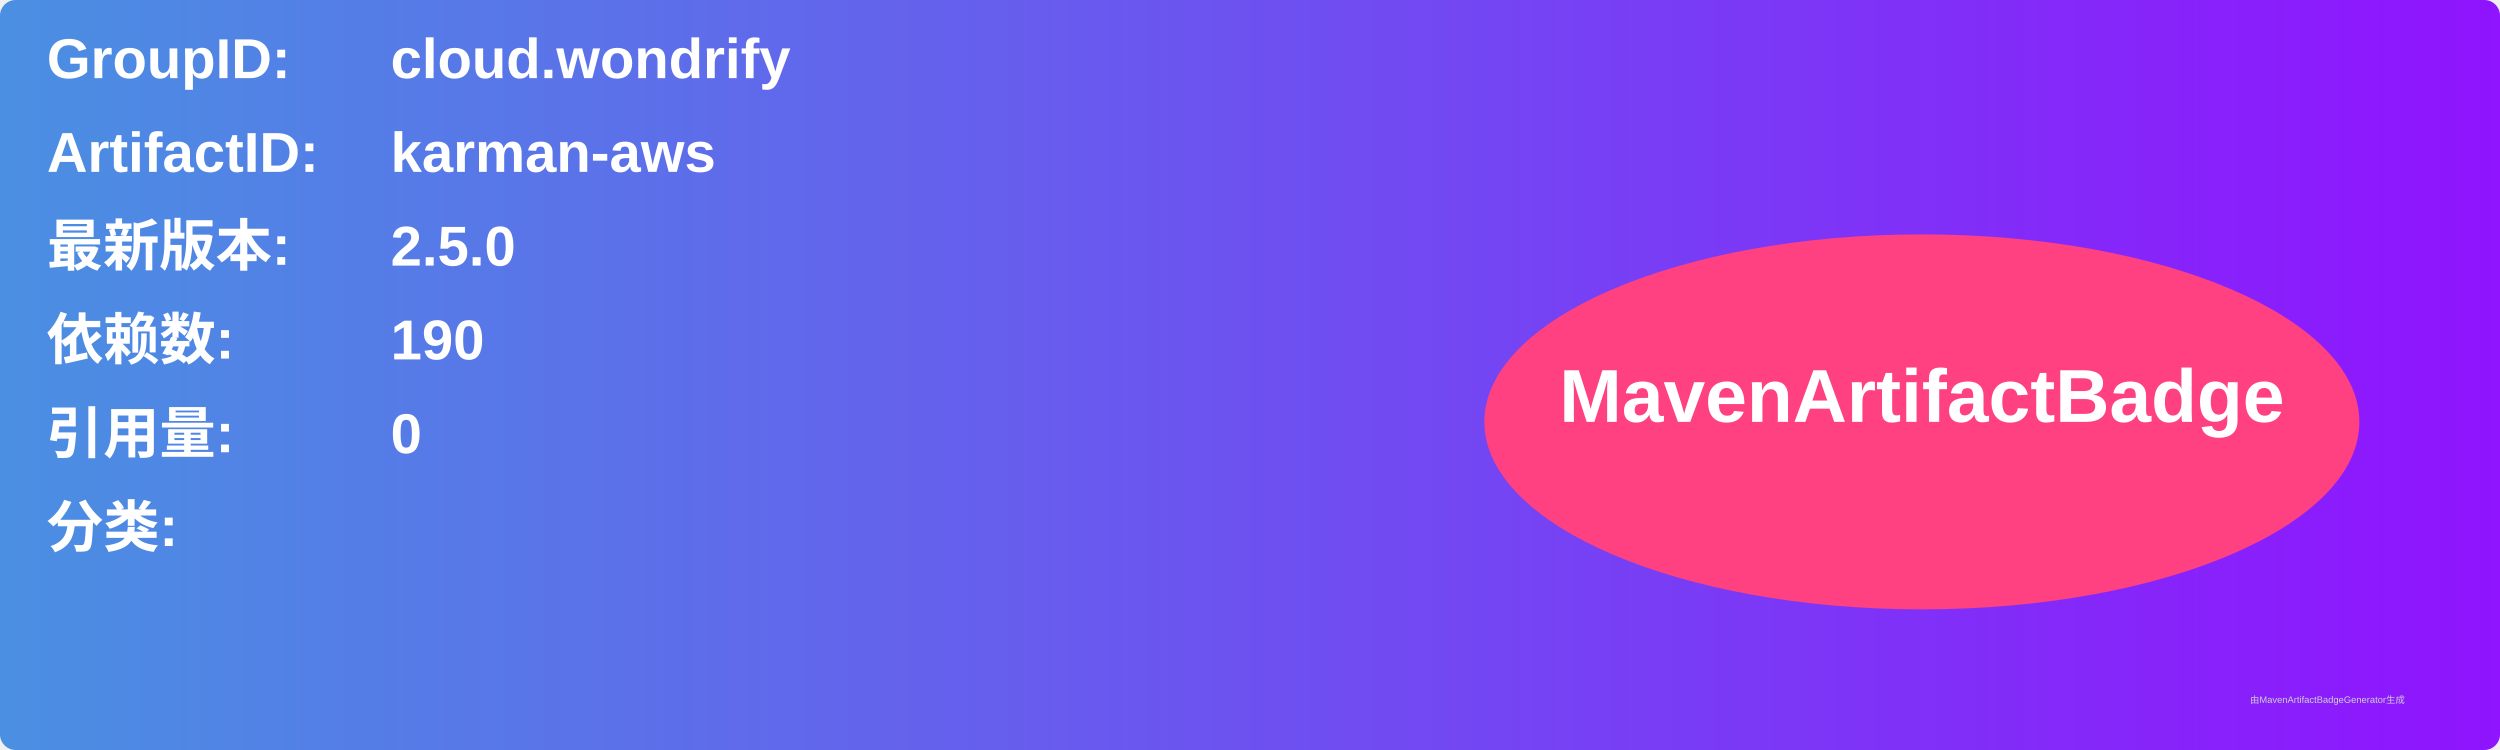
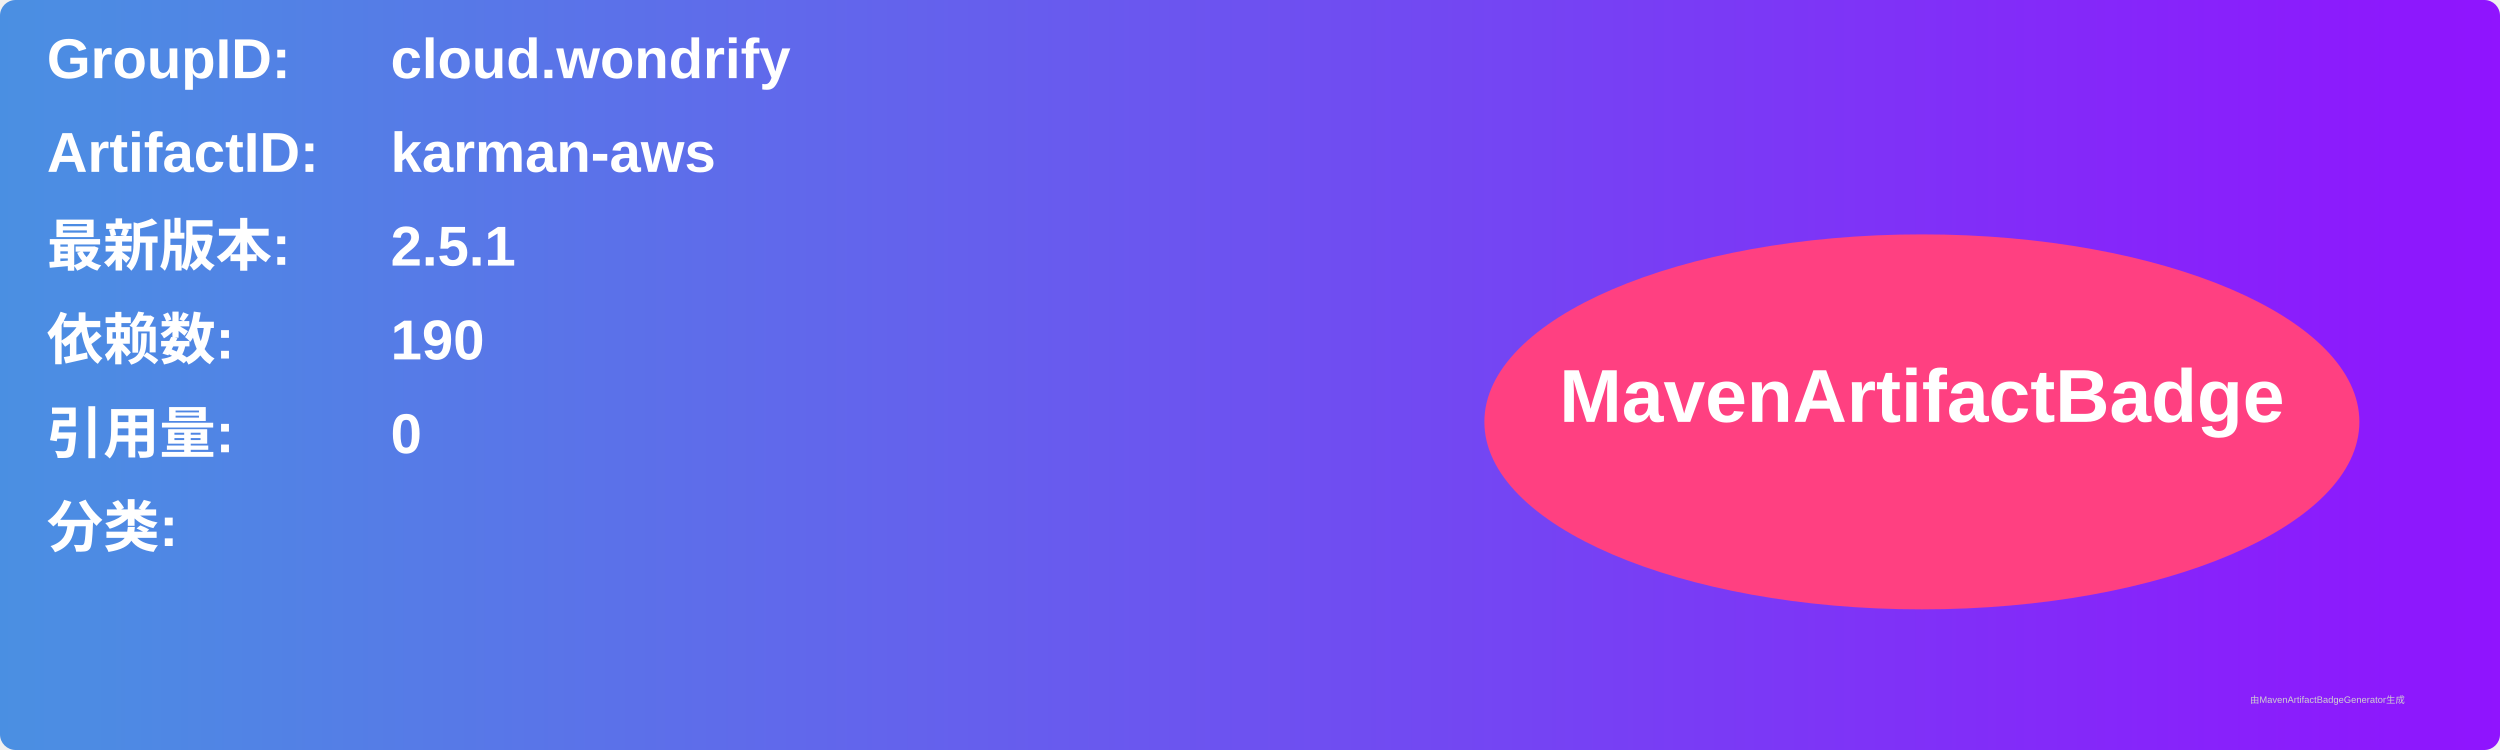
<svg xmlns="http://www.w3.org/2000/svg" width="800" height="240" viewBox="0 0 800 240">
  <linearGradient id="grad" x1="0%" y1="0%" x2="100%" y2="0%">
    <stop offset="0%" stop-color="#4a90e2" />
    <stop offset="100%" stop-color="#9013fe" />
  </linearGradient>
  <rect width="100%" height="100%" rx="5" ry="5" fill="url(#grad)" />
  <g transform="translate(15, 15)">
    <text x="0" y="10" font-family="Arial" font-size="18" fill="white" font-weight="bold" width="260">GroupID:</text>
    <text x="110" y="10" font-family="Arial" font-size="18" fill="white" font-weight="bold" width="460">cloud.wondrify</text>
    <text x="0" y="40" font-family="Arial" font-size="18" fill="white" font-weight="bold" width="260">ArtifactID:</text>
    <text x="110" y="40" font-family="Arial" font-size="18" fill="white" font-weight="bold" width="460">karman-aws</text>
    <text x="0" y="70" font-family="Arial" font-size="18" fill="white" font-weight="bold">最新版本:</text>
    <text x="110" y="70" font-family="Arial" font-size="18" fill="white" font-weight="bold">
-       <tspan font-weight="bold">2.5.0</tspan>
+       <tspan font-weight="bold">2.5.1</tspan>
    </text>
    <text x="0" y="100" font-family="Arial" font-size="18" fill="white" font-weight="bold">依赖数: </text>
    <text x="110" y="100" font-family="Arial" font-size="18" fill="white">
      <tspan font-weight="bold">190</tspan>
    </text>
    <text x="0" y="130" font-family="Arial" font-size="18" fill="white" font-weight="bold">引用量: </text>
    <text x="110" y="130" font-family="Arial" font-size="18" fill="white">
      <tspan font-weight="bold">0</tspan>
    </text>
    <text x="0" y="160" font-family="Arial" font-size="18" fill="white" font-weight="bold">分类:</text>
    <text x="10" y="190" font-family="Arial" font-size="10" fill="white">
      <tspan font-weight="bold" />
    </text>
    <ellipse cx="600" cy="120" rx="140" ry="60" fill="#ff4081" />
    <text x="600" y="120" text-anchor="middle" font-family="Arial" font-size="24" fill="white" font-weight="bold">MavenArtifactBadge</text>
  </g>
  <text x="720" y="225" font-family="Arial" font-size="3" fill="#d0d0d0">由MavenArtifactBadgeGenerator生成</text>
</svg>
